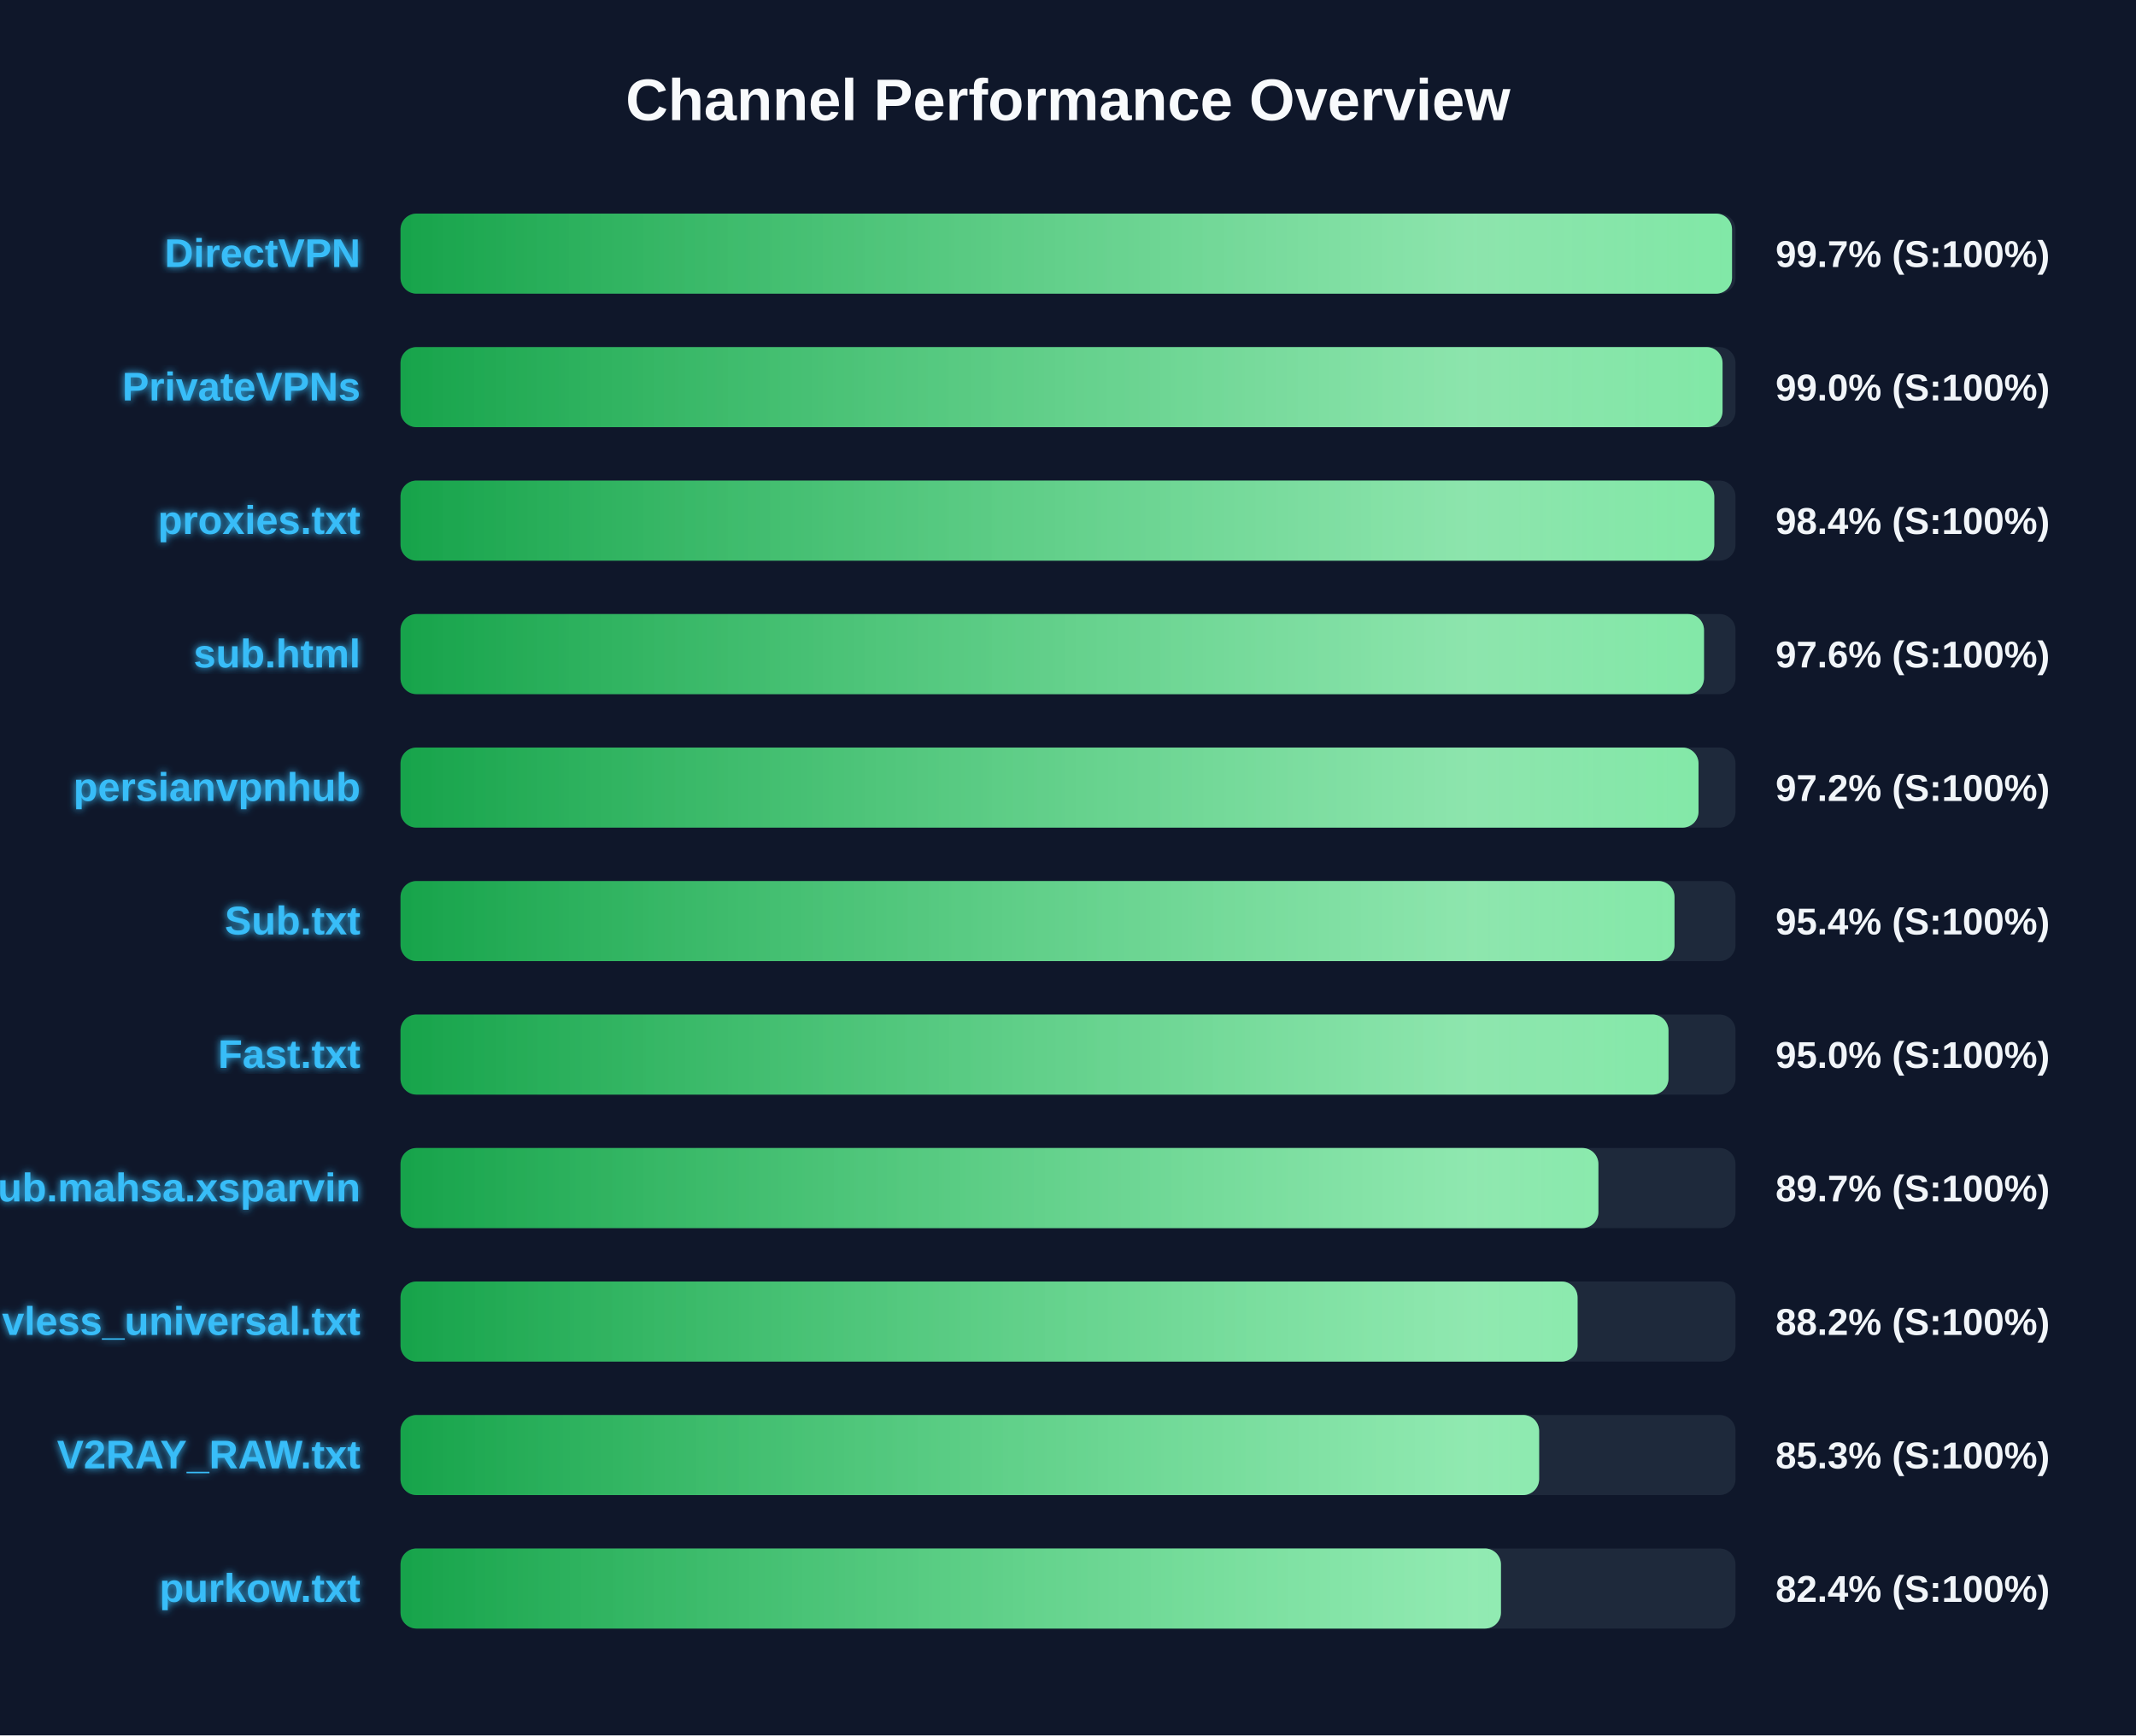
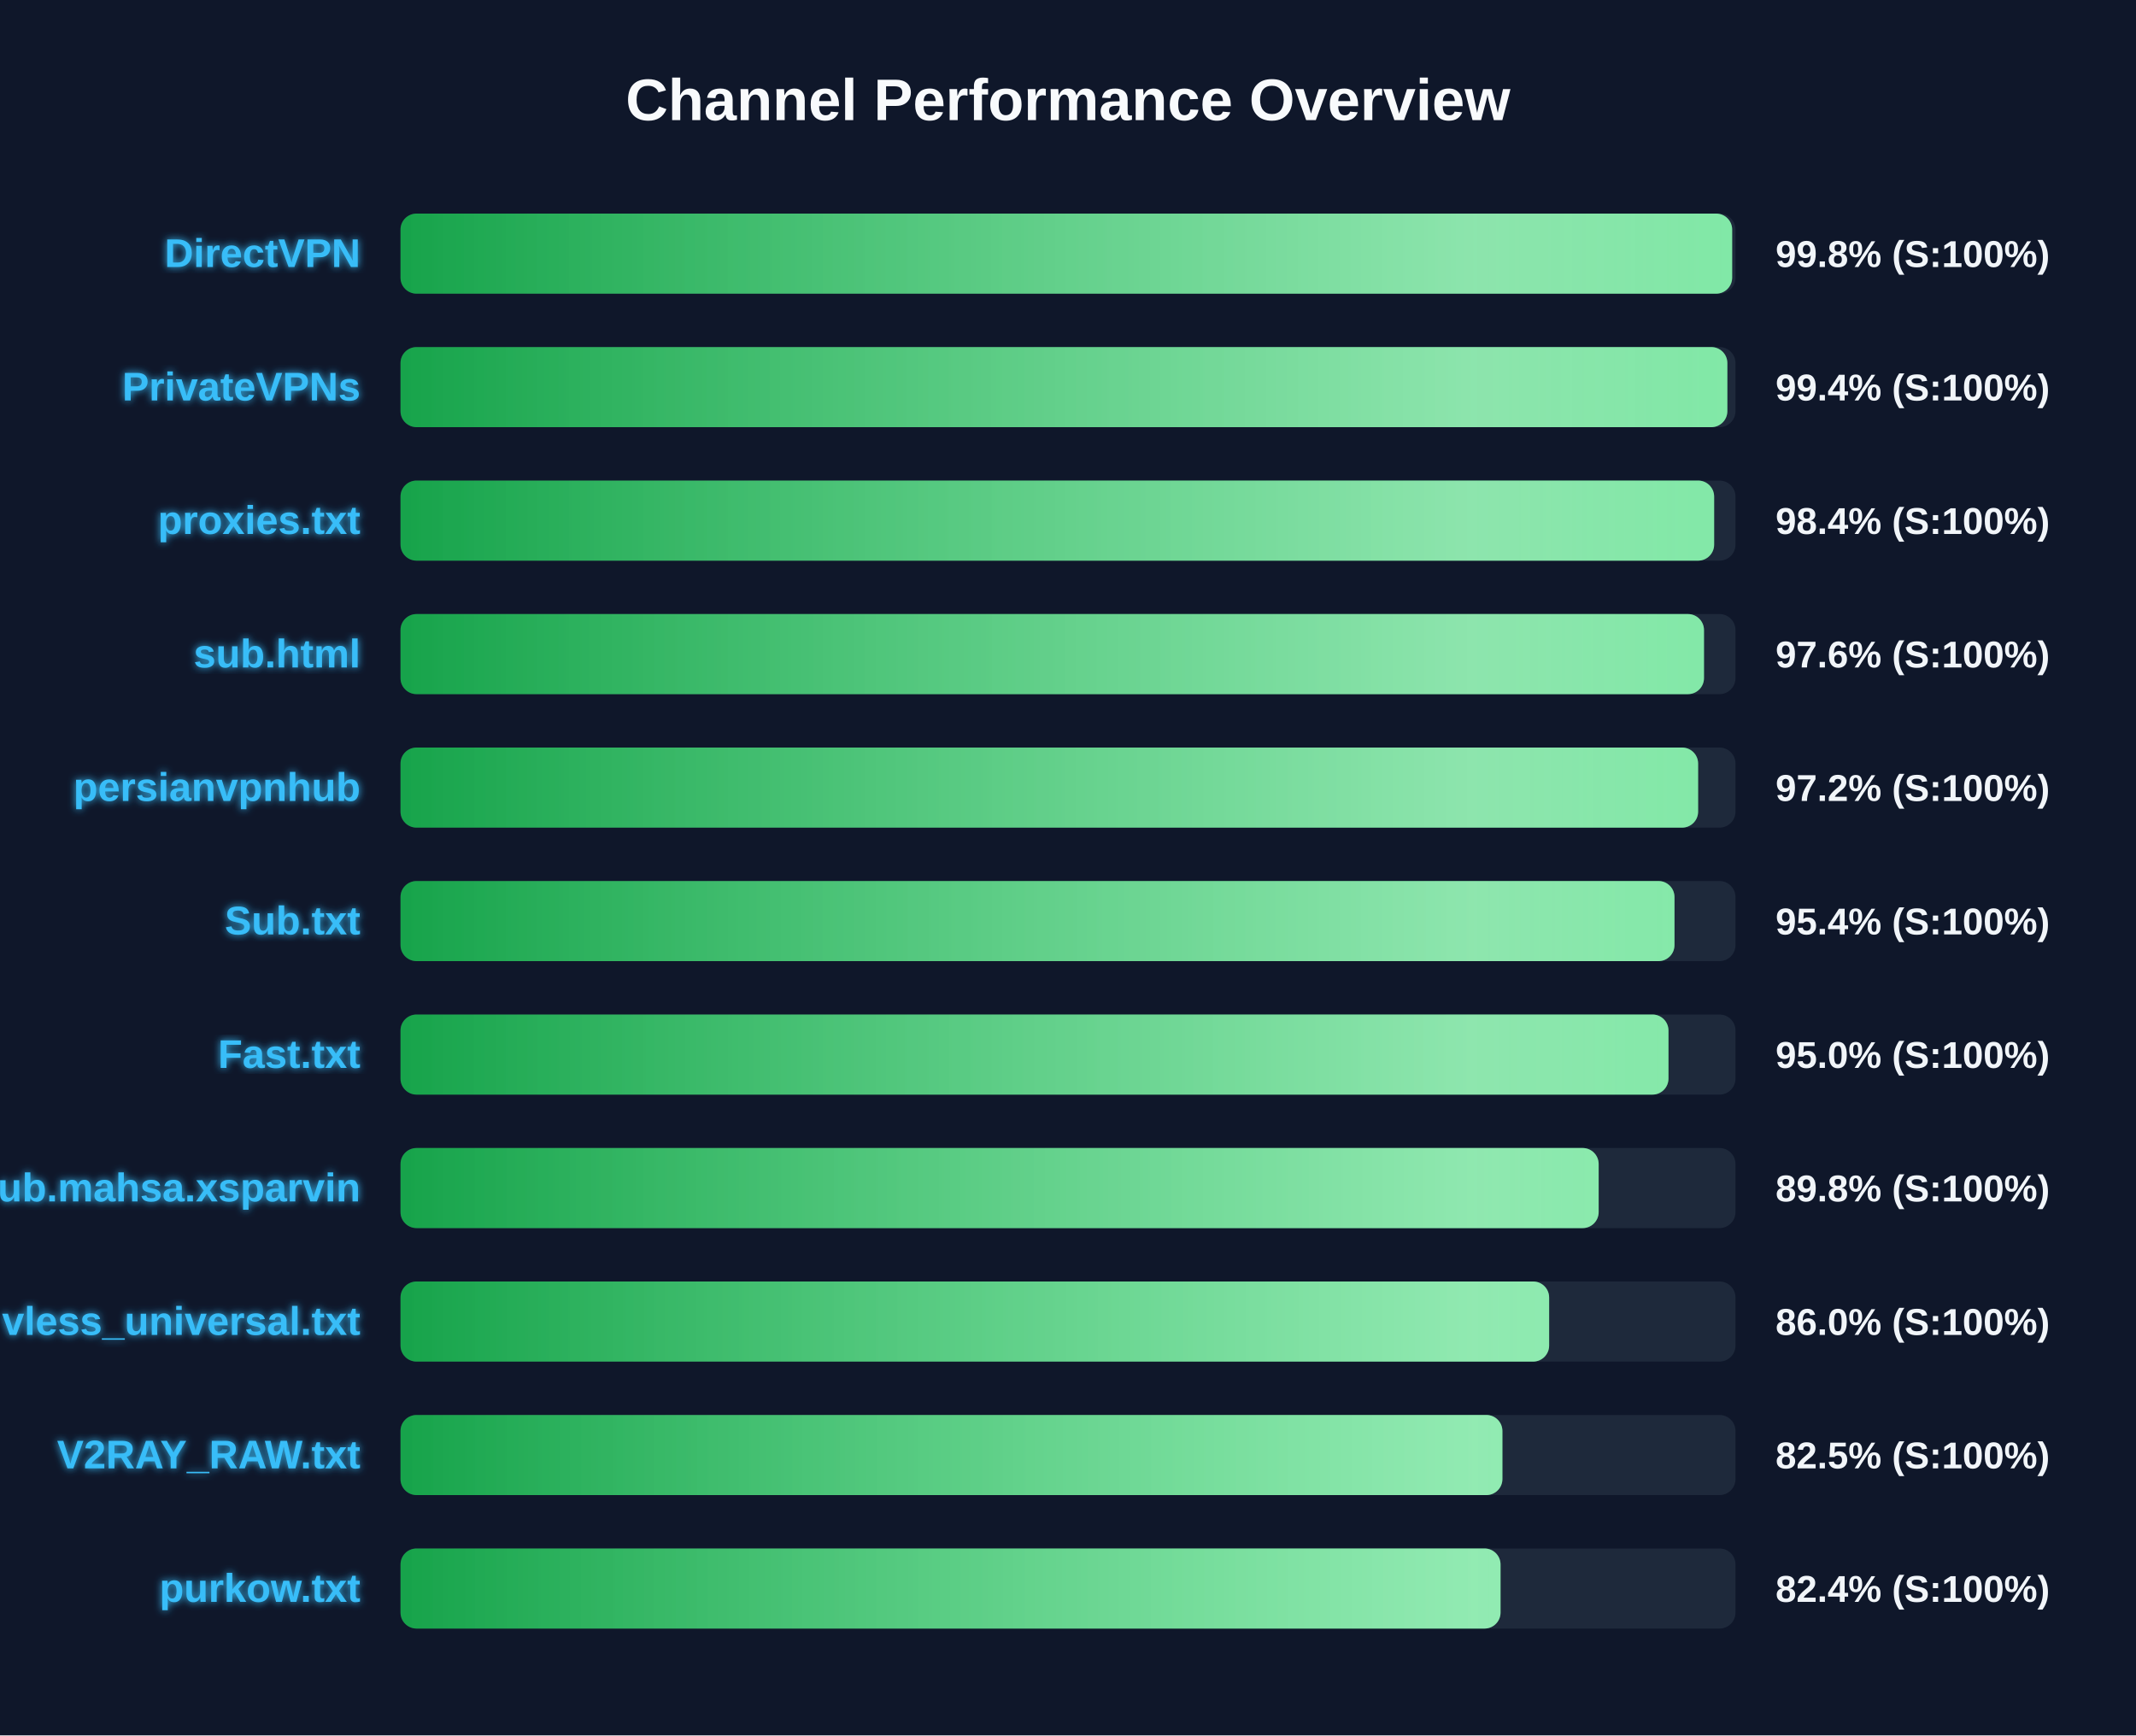
<svg xmlns="http://www.w3.org/2000/svg" width="800" height="650" version="1.1">
  <defs>
    <linearGradient id="grad-green" x1="0%" y1="0%" x2="100%" y2="0%">
      <stop offset="0%" stop-color="#16a34a" />
      <stop offset="100%" stop-color="#4ade80" />
    </linearGradient>
    <linearGradient id="grad-yellow" x1="0%" y1="0%" x2="100%" y2="0%">
      <stop offset="0%" stop-color="#ca8a04" />
      <stop offset="100%" stop-color="#fde047" />
    </linearGradient>
    <linearGradient id="grad-red" x1="0%" y1="0%" x2="100%" y2="0%">
      <stop offset="0%" stop-color="#dc2626" />
      <stop offset="100%" stop-color="#f87171" />
    </linearGradient>
    <linearGradient id="shimmer" x1="0%" y1="0%" x2="100%" y2="0%">
      <stop offset="0%" stop-color="rgba(255,255,255,0)" />
      <stop offset="50%" stop-color="rgba(255,255,255,0.4)" />
      <stop offset="100%" stop-color="rgba(255,255,255,0)" />
    </linearGradient>
    <filter id="glow" x="-20%" y="-20%" width="140%" height="140%">
      <feGaussianBlur stdDeviation="1.5" result="blur" />
      <feComposite in="SourceGraphic" in2="blur" operator="over" />
    </filter>
  </defs>
  <style>
        .bg-rect { fill: #0f172a; }
        .title { font: bold 22px 'Segoe UI', Arial, sans-serif; fill: #f8fafc; }
        .row { font: bold 15px 'Segoe UI', Arial, sans-serif; fill: #38bdf8; filter: url(#glow); }
        .score { font: bold 14px 'Segoe UI', Arial, sans-serif; fill: #f1f5f9; }
        @keyframes shimmer-anim {
            0% { transform: translateX(-100%); }
            100% { transform: translateX(200%); }
        }
        .shimmer-rect {
            animation: shimmer-anim 2.5s infinite linear;
        }
    </style>
  <rect width="100%" height="100%" class="bg-rect" />
  <text x="400" y="45" text-anchor="middle" class="title">Channel Performance Overview</text>
  <rect x="150" y="80" width="500" height="30" fill="#1e293b" rx="6" />
  <clipPath id="clip-0">
-     <rect x="150" y="80" width="498.7" height="30" rx="6" />
+     <rect x="150" y="80" width="498.75" height="30" rx="6" />
  </clipPath>
-   <rect x="150" y="80" width="498.7" height="30" fill="url(#grad-green)" rx="6" />
+   <rect x="150" y="80" width="498.75" height="30" fill="url(#grad-green)" rx="6" />
  <g clip-path="url(#clip-0)">
    <rect x="150" y="80" width="100%" height="30" fill="url(#shimmer)" class="shimmer-rect" />
  </g>
  <text x="135" y="100" text-anchor="end" class="row">DirectVPN</text>
-   <text x="665" y="100" text-anchor="start" class="score">99.7% (S:100%)</text>
+   <text x="665" y="100" text-anchor="start" class="score">99.8% (S:100%)</text>
  <rect x="150" y="130" width="500" height="30" fill="#1e293b" rx="6" />
  <clipPath id="clip-1">
-     <rect x="150" y="130" width="495.15" height="30" rx="6" />
+     <rect x="150" y="130" width="496.95" height="30" rx="6" />
  </clipPath>
-   <rect x="150" y="130" width="495.15" height="30" fill="url(#grad-green)" rx="6" />
+   <rect x="150" y="130" width="496.95" height="30" fill="url(#grad-green)" rx="6" />
  <g clip-path="url(#clip-1)">
    <rect x="150" y="130" width="100%" height="30" fill="url(#shimmer)" class="shimmer-rect" />
  </g>
  <text x="135" y="150" text-anchor="end" class="row">PrivateVPNs</text>
-   <text x="665" y="150" text-anchor="start" class="score">99.0% (S:100%)</text>
+   <text x="665" y="150" text-anchor="start" class="score">99.4% (S:100%)</text>
  <rect x="150" y="180" width="500" height="30" fill="#1e293b" rx="6" />
  <clipPath id="clip-2">
-     <rect x="150" y="180" width="492.05" height="30" rx="6" />
+     <rect x="150" y="180" width="492.0" height="30" rx="6" />
  </clipPath>
-   <rect x="150" y="180" width="492.05" height="30" fill="url(#grad-green)" rx="6" />
+   <rect x="150" y="180" width="492.0" height="30" fill="url(#grad-green)" rx="6" />
  <g clip-path="url(#clip-2)">
    <rect x="150" y="180" width="100%" height="30" fill="url(#shimmer)" class="shimmer-rect" />
  </g>
  <text x="135" y="200" text-anchor="end" class="row">proxies.txt</text>
  <text x="665" y="200" text-anchor="start" class="score">98.4% (S:100%)</text>
  <rect x="150" y="230" width="500" height="30" fill="#1e293b" rx="6" />
  <clipPath id="clip-3">
    <rect x="150" y="230" width="488.2" height="30" rx="6" />
  </clipPath>
  <rect x="150" y="230" width="488.2" height="30" fill="url(#grad-green)" rx="6" />
  <g clip-path="url(#clip-3)">
    <rect x="150" y="230" width="100%" height="30" fill="url(#shimmer)" class="shimmer-rect" />
  </g>
  <text x="135" y="250" text-anchor="end" class="row">sub.html</text>
  <text x="665" y="250" text-anchor="start" class="score">97.6% (S:100%)</text>
  <rect x="150" y="280" width="500" height="30" fill="#1e293b" rx="6" />
  <clipPath id="clip-4">
-     <rect x="150" y="280" width="486.15" height="30" rx="6" />
+     <rect x="150" y="280" width="486.0" height="30" rx="6" />
  </clipPath>
-   <rect x="150" y="280" width="486.15" height="30" fill="url(#grad-green)" rx="6" />
+   <rect x="150" y="280" width="486.0" height="30" fill="url(#grad-green)" rx="6" />
  <g clip-path="url(#clip-4)">
    <rect x="150" y="280" width="100%" height="30" fill="url(#shimmer)" class="shimmer-rect" />
  </g>
  <text x="135" y="300" text-anchor="end" class="row">persianvpnhub</text>
  <text x="665" y="300" text-anchor="start" class="score">97.2% (S:100%)</text>
  <rect x="150" y="330" width="500" height="30" fill="#1e293b" rx="6" />
  <clipPath id="clip-5">
    <rect x="150" y="330" width="477.15" height="30" rx="6" />
  </clipPath>
  <rect x="150" y="330" width="477.15" height="30" fill="url(#grad-green)" rx="6" />
  <g clip-path="url(#clip-5)">
    <rect x="150" y="330" width="100%" height="30" fill="url(#shimmer)" class="shimmer-rect" />
  </g>
  <text x="135" y="350" text-anchor="end" class="row">Sub.txt</text>
  <text x="665" y="350" text-anchor="start" class="score">95.4% (S:100%)</text>
  <rect x="150" y="380" width="500" height="30" fill="#1e293b" rx="6" />
  <clipPath id="clip-6">
    <rect x="150" y="380" width="474.9" height="30" rx="6" />
  </clipPath>
  <rect x="150" y="380" width="474.9" height="30" fill="url(#grad-green)" rx="6" />
  <g clip-path="url(#clip-6)">
    <rect x="150" y="380" width="100%" height="30" fill="url(#shimmer)" class="shimmer-rect" />
  </g>
  <text x="135" y="400" text-anchor="end" class="row">Fast.txt</text>
  <text x="665" y="400" text-anchor="start" class="score">95.0% (S:100%)</text>
  <rect x="150" y="430" width="500" height="30" fill="#1e293b" rx="6" />
  <clipPath id="clip-7">
-     <rect x="150" y="430" width="448.65" height="30" rx="6" />
+     <rect x="150" y="430" width="448.75" height="30" rx="6" />
  </clipPath>
-   <rect x="150" y="430" width="448.65" height="30" fill="url(#grad-green)" rx="6" />
+   <rect x="150" y="430" width="448.75" height="30" fill="url(#grad-green)" rx="6" />
  <g clip-path="url(#clip-7)">
    <rect x="150" y="430" width="100%" height="30" fill="url(#shimmer)" class="shimmer-rect" />
  </g>
  <text x="135" y="450" text-anchor="end" class="row">Sub.mahsa.xsparvin</text>
-   <text x="665" y="450" text-anchor="start" class="score">89.7% (S:100%)</text>
+   <text x="665" y="450" text-anchor="start" class="score">89.8% (S:100%)</text>
  <rect x="150" y="480" width="500" height="30" fill="#1e293b" rx="6" />
  <clipPath id="clip-8">
-     <rect x="150" y="480" width="440.85" height="30" rx="6" />
+     <rect x="150" y="480" width="430.2" height="30" rx="6" />
  </clipPath>
-   <rect x="150" y="480" width="440.85" height="30" fill="url(#grad-green)" rx="6" />
+   <rect x="150" y="480" width="430.2" height="30" fill="url(#grad-green)" rx="6" />
  <g clip-path="url(#clip-8)">
    <rect x="150" y="480" width="100%" height="30" fill="url(#shimmer)" class="shimmer-rect" />
  </g>
  <text x="135" y="500" text-anchor="end" class="row">vless_universal.txt</text>
-   <text x="665" y="500" text-anchor="start" class="score">88.2% (S:100%)</text>
+   <text x="665" y="500" text-anchor="start" class="score">86.0% (S:100%)</text>
  <rect x="150" y="530" width="500" height="30" fill="#1e293b" rx="6" />
  <clipPath id="clip-9">
-     <rect x="150" y="530" width="426.45" height="30" rx="6" />
+     <rect x="150" y="530" width="412.7" height="30" rx="6" />
  </clipPath>
-   <rect x="150" y="530" width="426.45" height="30" fill="url(#grad-green)" rx="6" />
+   <rect x="150" y="530" width="412.7" height="30" fill="url(#grad-green)" rx="6" />
  <g clip-path="url(#clip-9)">
    <rect x="150" y="530" width="100%" height="30" fill="url(#shimmer)" class="shimmer-rect" />
  </g>
  <text x="135" y="550" text-anchor="end" class="row">V2RAY_RAW.txt</text>
-   <text x="665" y="550" text-anchor="start" class="score">85.3% (S:100%)</text>
+   <text x="665" y="550" text-anchor="start" class="score">82.5% (S:100%)</text>
  <rect x="150" y="580" width="500" height="30" fill="#1e293b" rx="6" />
  <clipPath id="clip-10">
-     <rect x="150" y="580" width="412.15" height="30" rx="6" />
+     <rect x="150" y="580" width="412.0" height="30" rx="6" />
  </clipPath>
-   <rect x="150" y="580" width="412.15" height="30" fill="url(#grad-green)" rx="6" />
+   <rect x="150" y="580" width="412.0" height="30" fill="url(#grad-green)" rx="6" />
  <g clip-path="url(#clip-10)">
    <rect x="150" y="580" width="100%" height="30" fill="url(#shimmer)" class="shimmer-rect" />
  </g>
  <text x="135" y="600" text-anchor="end" class="row">purkow.txt</text>
  <text x="665" y="600" text-anchor="start" class="score">82.4% (S:100%)</text>
</svg>
